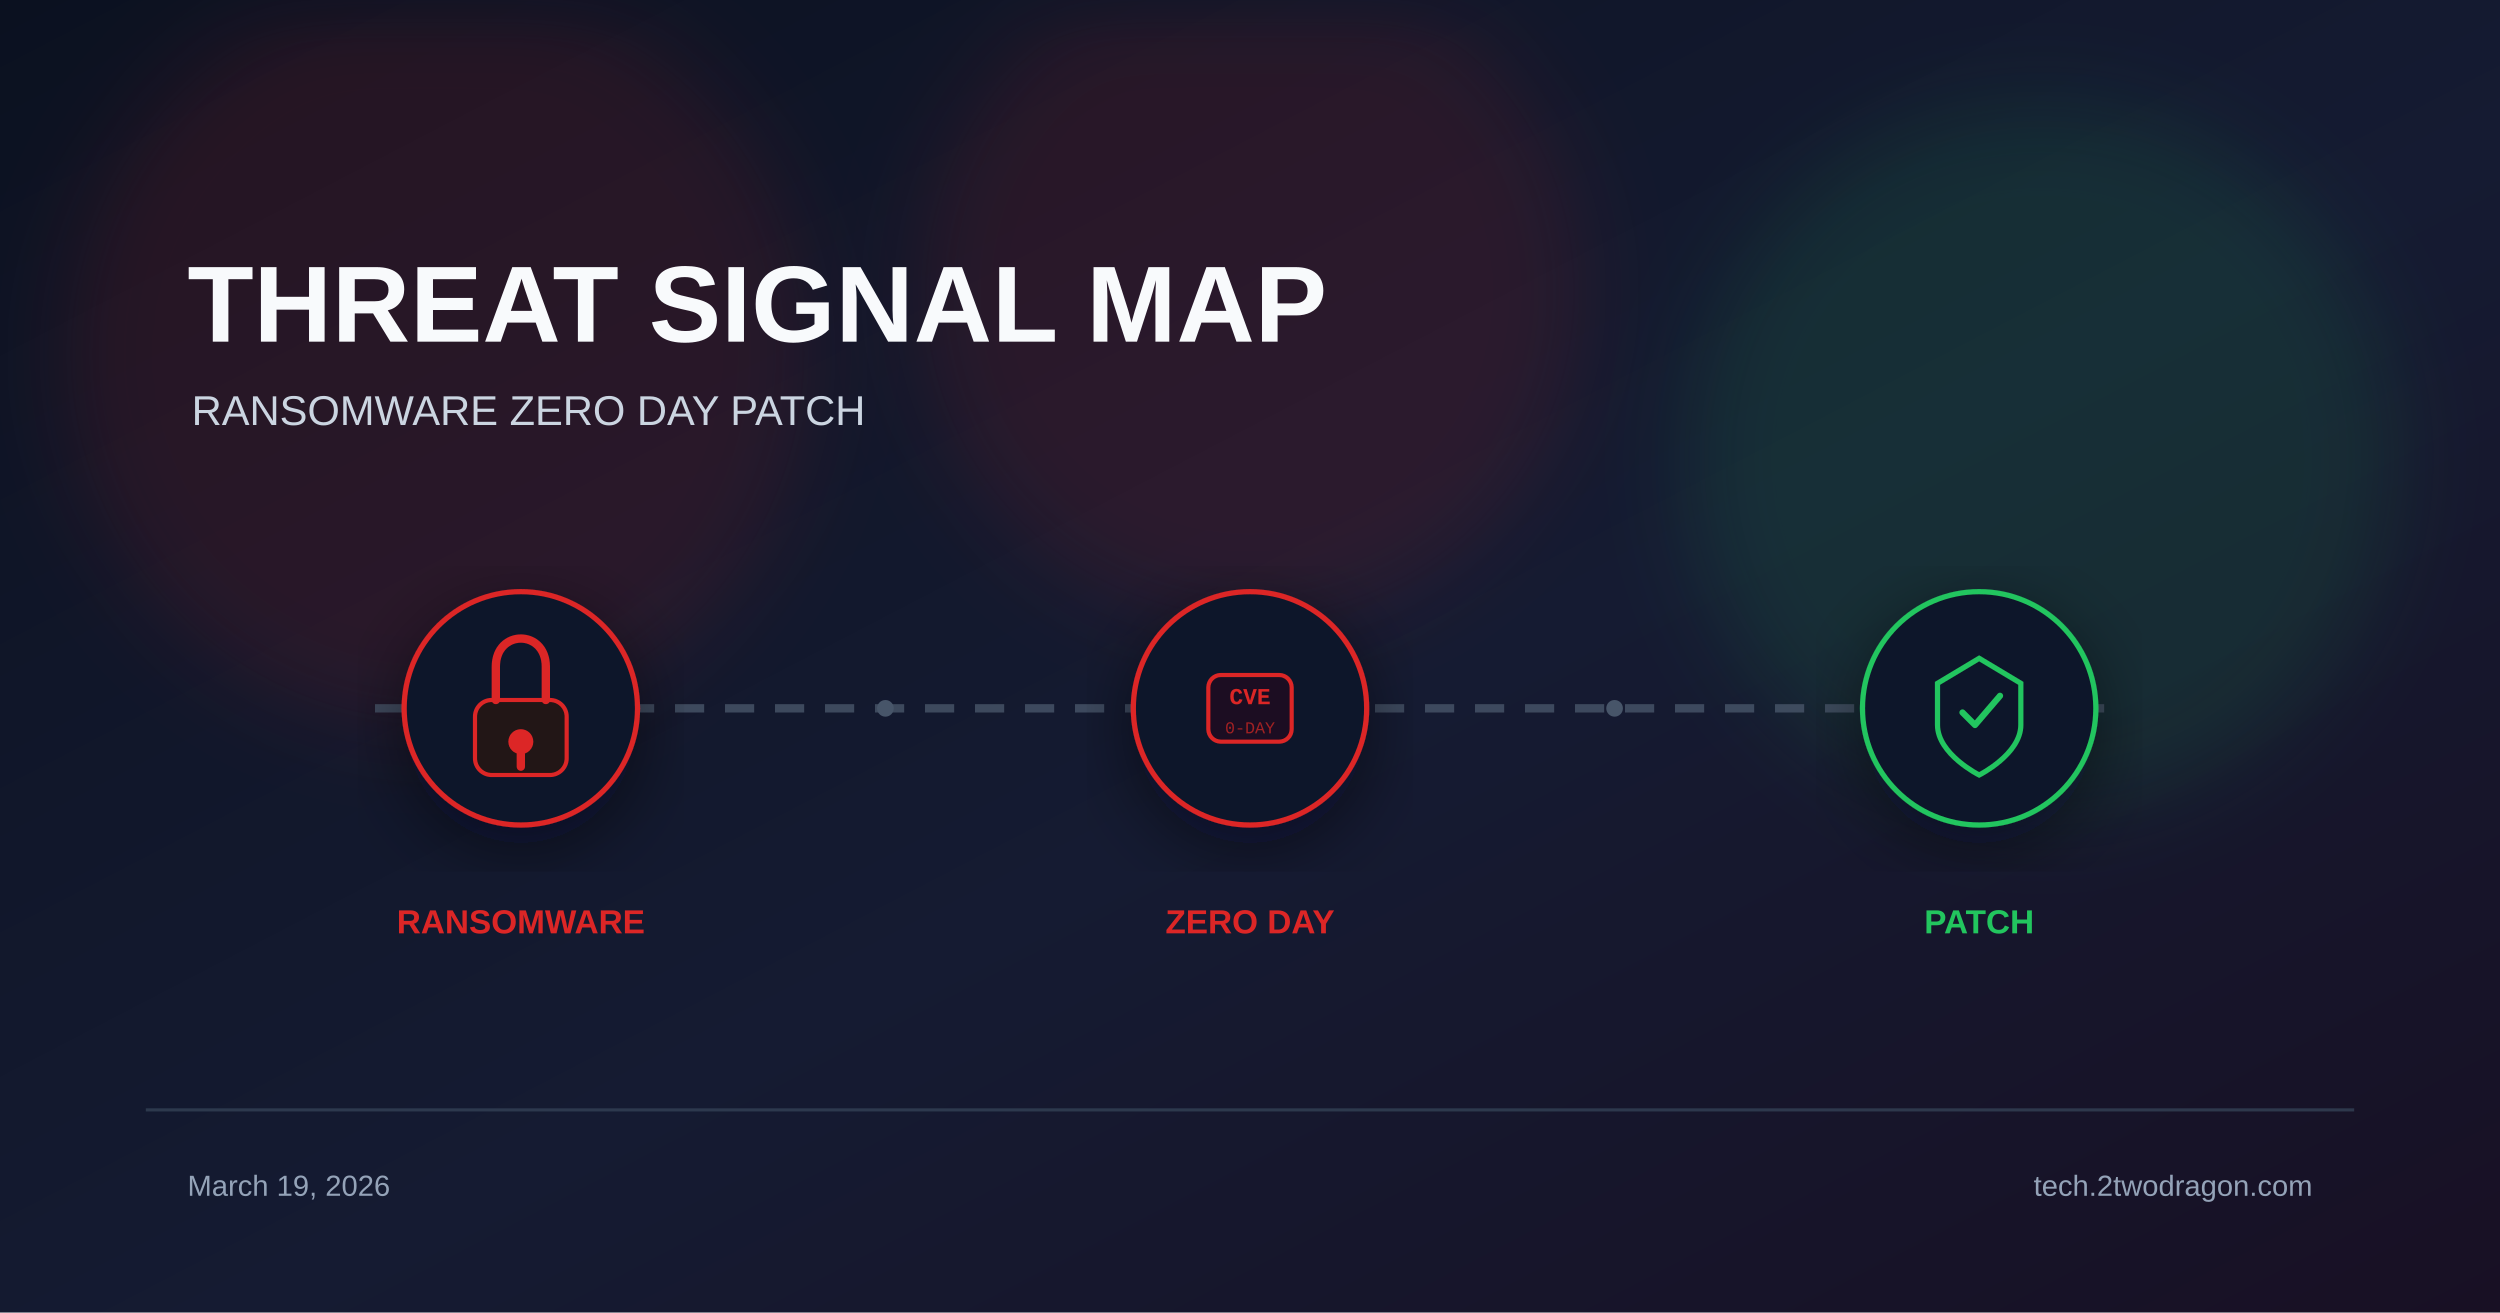
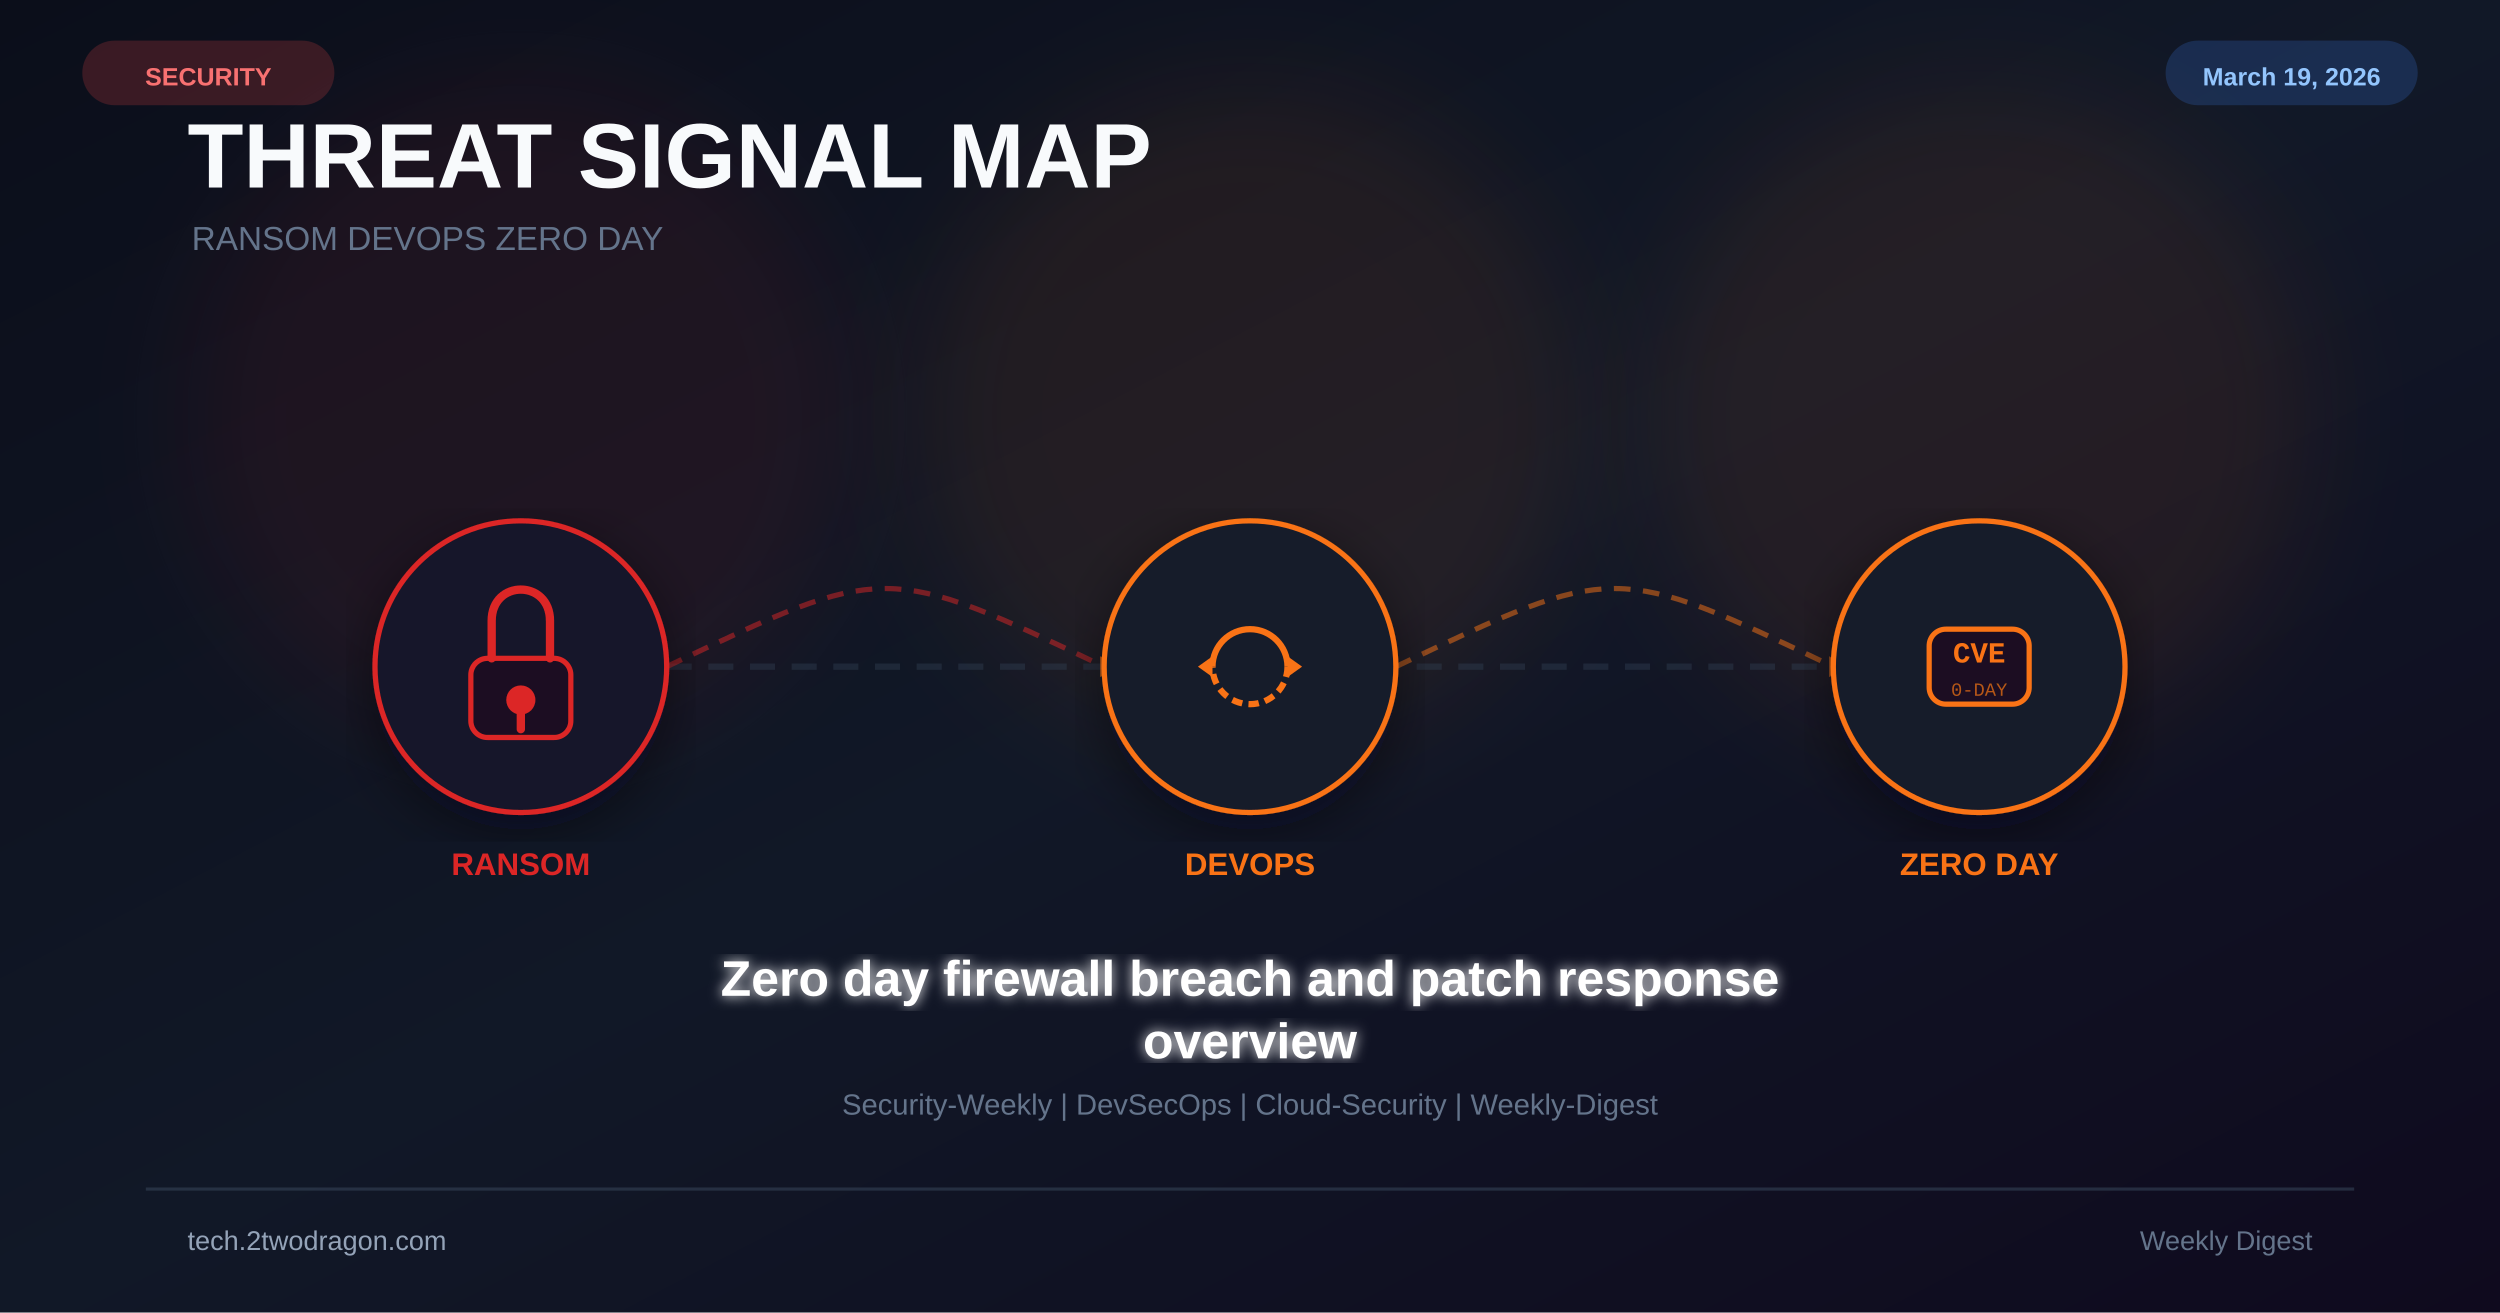
<svg xmlns="http://www.w3.org/2000/svg" viewBox="0 0 1200 630" width="1200" height="630">
  <defs>
    <linearGradient id="bg" x1="0%" y1="0%" x2="100%" y2="100%">
-       <stop offset="0%" stop-color="#0b1120" />
-       <stop offset="55%" stop-color="#151b32" />
-       <stop offset="100%" stop-color="#181024" />
+       <stop offset="0%" stop-color="#0b0e1a" />
+       <stop offset="50%" stop-color="#111827" />
+       <stop offset="100%" stop-color="#0f0a1e" />
    </linearGradient>
-     <filter id="glow" x="-40%" y="-40%" width="180%" height="180%">
-       <feGaussianBlur stdDeviation="22" />
+     <filter id="glow" x="-50%" y="-50%" width="200%" height="200%">
+       <feGaussianBlur stdDeviation="25" />
    </filter>
-     <filter id="shadow" x="-20%" y="-20%" width="140%" height="140%">
-       <feDropShadow dx="0" dy="10" stdDeviation="18" flood-color="#020617" flood-opacity="0.5" />
+     <filter id="glow2">
+       <feGaussianBlur stdDeviation="3" result="b" />
+       <feMerge>
+         <feMergeNode in="b" />
+         <feMergeNode in="SourceGraphic" />
+       </feMerge>
+     </filter>
+     <filter id="shadow">
+       <feDropShadow dx="0" dy="8" stdDeviation="14" flood-color="#020617" flood-opacity="0.5" />
    </filter>
  </defs>
  <rect width="1200" height="630" fill="url(#bg)" />
-   <circle cx="210" cy="170" r="180" fill="#dc2626" opacity="0.12" filter="url(#glow)" />
-   <circle cx="600" cy="140" r="160" fill="#dc2626" opacity="0.12" filter="url(#glow)" />
-   <circle cx="980" cy="220" r="170" fill="#22c55e" opacity="0.12" filter="url(#glow)" />
-   <text x="90" y="164" font-family="Arial, sans-serif" font-size="52" font-weight="700" fill="#f8fafc">THREAT SIGNAL MAP</text>
-   <text x="92" y="204" font-family="Arial, sans-serif" font-size="20" fill="#cbd5e1">RANSOMWARE ZERO DAY PATCH</text>
-   <line x1="180" y1="340" x2="1020" y2="340" stroke="#475569" stroke-width="4" stroke-dasharray="14 10" opacity="0.8" />
-   <g transform="translate(250 340)" filter="url(#shadow)">
-     <circle r="56" fill="#0f172a" stroke="#dc2626" stroke-width="2.5" />
-     <rect x="-22" y="-4" width="44" height="36" rx="8" fill="#221617" stroke="#dc2626" stroke-width="2" />
-     <path d="M-12 -4 v-16 c0-18 24-18 24 0 v16" stroke="#dc2626" stroke-width="4" fill="none" stroke-linecap="round" />
-     <circle cx="0" cy="16" r="6" fill="#dc2626" />
-     <rect x="-2" y="20" width="4" height="10" rx="2" fill="#dc2626" />
+   <circle cx="250" cy="200" r="160" fill="#dc2626" opacity="0.08" filter="url(#glow)" />
+   <circle cx="600" cy="200" r="160" fill="#f97316" opacity="0.08" filter="url(#glow)" />
+   <circle cx="950" cy="200" r="160" fill="#f97316" opacity="0.08" filter="url(#glow)" />
+   <text x="90" y="90" font-family="Arial,sans-serif" font-size="44" font-weight="700" fill="#f8fafc">THREAT SIGNAL MAP</text>
+   <text x="92" y="120" font-family="Arial,sans-serif" font-size="16" fill="#64748b">RANSOM  DEVOPS  ZERO DAY</text>
+   <line x1="180" y1="320" x2="1020" y2="320" stroke="#334155" stroke-width="3" stroke-dasharray="12 8" opacity="0.4" />
+   <path d="M320 320 C425 270 425 270 530 320" fill="none" stroke="#dc2626" stroke-width="2.5" stroke-dasharray="8 6" opacity="0.5" />
+   <polygon points="528,315 538,320 528,325" fill="#f97316" opacity="0.6" />
+   <path d="M670 320 C775 270 775 270 880 320" fill="none" stroke="#f97316" stroke-width="2.5" stroke-dasharray="8 6" opacity="0.5" />
+   <polygon points="878,315 888,320 878,325" fill="#f97316" opacity="0.6" />
+   <g transform="translate(250 320)" filter="url(#shadow)">
+     <circle r="70" fill="#0f172a" stroke="#dc2626" stroke-width="2.5" />
+     <circle r="70" fill="#dc2626" opacity="0.04" />
+     <rect x="-24" y="-4" width="48" height="38" rx="8" fill="#1a1020" stroke="#dc2626" stroke-width="2.5" />
+     <path d="M-14 -4 v-18 c0-20 28-20 28 0 v18" stroke="#dc2626" stroke-width="4" fill="none" stroke-linecap="round" />
+     <circle cx="0" cy="16" r="7" fill="#dc2626" />
+     <rect x="-2" y="20" width="4" height="12" rx="2" fill="#dc2626" />
  </g>
-   <text x="250" y="448" font-family="Arial, sans-serif" font-size="16" font-weight="700" fill="#dc2626" text-anchor="middle">RANSOMWARE</text>
-   <g transform="translate(600 340)" filter="url(#shadow)">
-     <circle r="56" fill="#0f172a" stroke="#dc2626" stroke-width="2.5" />
-     <rect x="-20" y="-16" width="40" height="32" rx="6" fill="#1a1020" stroke="#dc2626" stroke-width="2" />
-     <text x="0" y="-2" font-family="Courier New" font-size="11" font-weight="700" fill="#dc2626" text-anchor="middle">CVE</text>
-     <text x="0" y="12" font-family="Courier New" font-size="8" fill="#dc2626" text-anchor="middle" opacity="0.7">0-DAY</text>
+   <text x="250" y="420" font-family="Arial,sans-serif" font-size="15" font-weight="700" fill="#dc2626" text-anchor="middle">RANSOM</text>
+   <g transform="translate(600 320)" filter="url(#shadow)">
+     <circle r="70" fill="#0f172a" stroke="#f97316" stroke-width="2.5" />
+     <circle r="70" fill="#f97316" opacity="0.04" />
+     <path d="M-18 0 A18 18 0 0 1 18 0" fill="none" stroke="#f97316" stroke-width="3" />
+     <path d="M18 0 A18 18 0 0 1 -18 0" fill="none" stroke="#f97316" stroke-width="3" stroke-dasharray="5 3" />
+     <polygon points="18,-5 25,0 18,5" fill="#f97316" />
+     <polygon points="-18,5 -25,0 -18,-5" fill="#f97316" />
  </g>
-   <text x="600" y="448" font-family="Arial, sans-serif" font-size="16" font-weight="700" fill="#dc2626" text-anchor="middle">ZERO DAY</text>
-   <g transform="translate(950 340)" filter="url(#shadow)">
-     <circle r="56" fill="#0f172a" stroke="#22c55e" stroke-width="2.5" />
-     <path d="M0 -24 L20 -12 L20 8 C20 22 0 32 0 32 C0 32 -20 22 -20 8 L-20 -12 Z" fill="none" stroke="#22c55e" stroke-width="2.5" />
-     <path d="M-8 2 L-2 8 L10 -6" stroke="#22c55e" stroke-width="3" fill="none" stroke-linecap="round" stroke-linejoin="round" />
+   <text x="600" y="420" font-family="Arial,sans-serif" font-size="15" font-weight="700" fill="#f97316" text-anchor="middle">DEVOPS</text>
+   <g transform="translate(950 320)" filter="url(#shadow)">
+     <circle r="70" fill="#0f172a" stroke="#f97316" stroke-width="2.5" />
+     <circle r="70" fill="#f97316" opacity="0.04" />
+     <rect x="-24" y="-18" width="48" height="36" rx="8" fill="#1a1020" stroke="#f97316" stroke-width="2.5" />
+     <text x="0" y="-2" font-family="Courier New" font-size="14" font-weight="700" fill="#f97316" text-anchor="middle">CVE</text>
+     <text x="0" y="14" font-family="Courier New" font-size="9" fill="#f97316" text-anchor="middle" opacity="0.7">0-DAY</text>
  </g>
-   <text x="950" y="448" font-family="Arial, sans-serif" font-size="16" font-weight="700" fill="#22c55e" text-anchor="middle">PATCH</text>
-   <circle cx="425" cy="340" r="4" fill="#475569" />
-   <circle cx="775" cy="340" r="4" fill="#475569" />
-   <rect x="70" y="532" width="1060" height="1.5" fill="#334155" opacity="0.8" />
-   <text x="90" y="574" font-family="Arial, sans-serif" font-size="14" fill="#94a3b8">March 19, 2026</text>
-   <text x="1110" y="574" font-family="Arial, sans-serif" font-size="14" fill="#94a3b8" text-anchor="end">tech.2twodragon.com</text>
+   <text x="950" y="420" font-family="Arial,sans-serif" font-size="15" font-weight="700" fill="#f97316" text-anchor="middle">ZERO DAY</text>
+   <text x="600" y="478" font-family="Arial,sans-serif" font-size="24" font-weight="bold" fill="white" text-anchor="middle" filter="url(#glow2)">Zero day firewall breach and patch response</text>
+   <text x="600" y="508" font-family="Arial,sans-serif" font-size="24" font-weight="bold" fill="white" text-anchor="middle" filter="url(#glow2)">overview</text>
+   <text x="600" y="535" font-family="Arial,sans-serif" font-size="14" fill="#64748b" text-anchor="middle">Security-Weekly | DevSecOps | Cloud-Security | Weekly-Digest</text>
+   <rect x="40" y="20" width="120" height="30" rx="15" fill="#ef4444" opacity="0.2" stroke="#ef4444" stroke-width="1" />
+   <text x="100" y="41" font-family="Arial,sans-serif" font-size="12" font-weight="bold" fill="#f87171" text-anchor="middle">SECURITY</text>
+   <rect x="1040" y="20" width="120" height="30" rx="15" fill="#3b82f6" opacity="0.2" stroke="#3b82f6" stroke-width="1" />
+   <text x="1100" y="41" font-family="Arial,sans-serif" font-size="12" font-weight="bold" fill="#93c5fd" text-anchor="middle">March 19, 2026</text>
+   <rect x="70" y="570" width="1060" height="1.5" fill="#334155" opacity="0.6" />
+   <text x="90" y="600" font-family="Arial,sans-serif" font-size="13" fill="#94a3b8">tech.2twodragon.com</text>
+   <text x="1110" y="600" font-family="Arial,sans-serif" font-size="13" fill="#64748b" text-anchor="end">Weekly Digest</text>
</svg>
